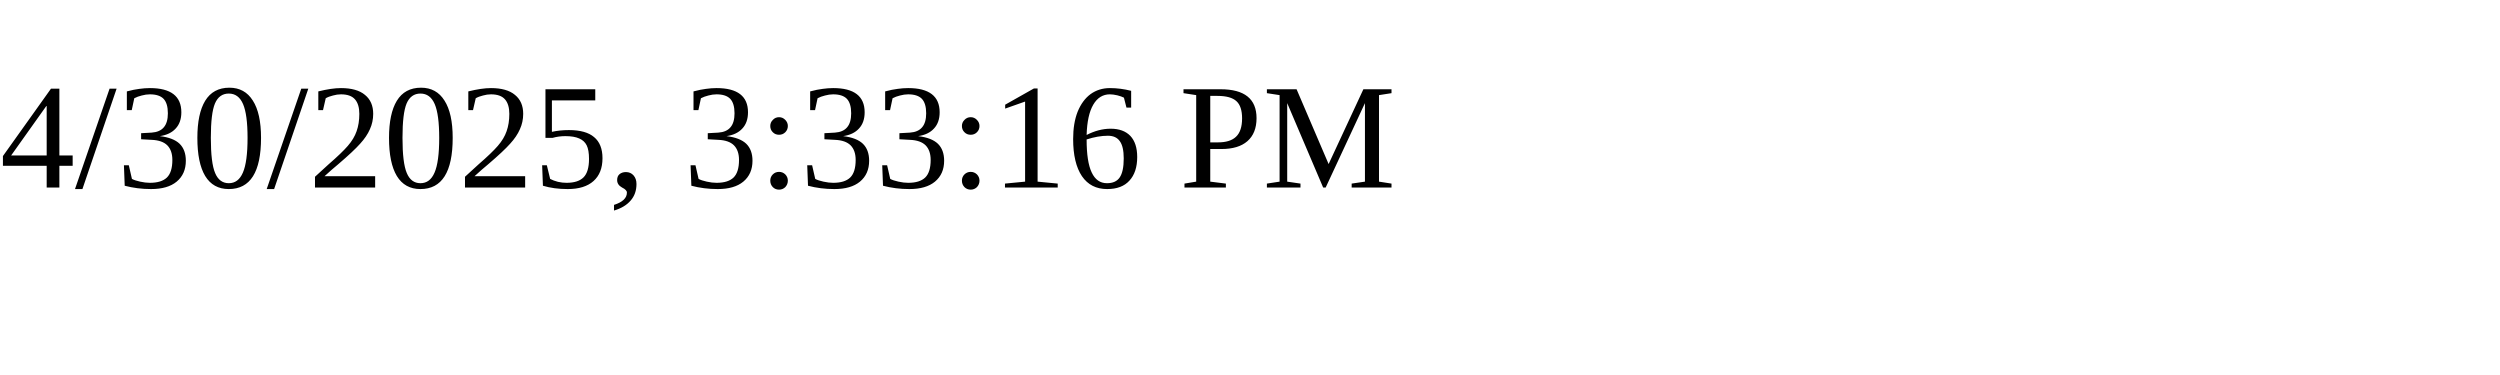
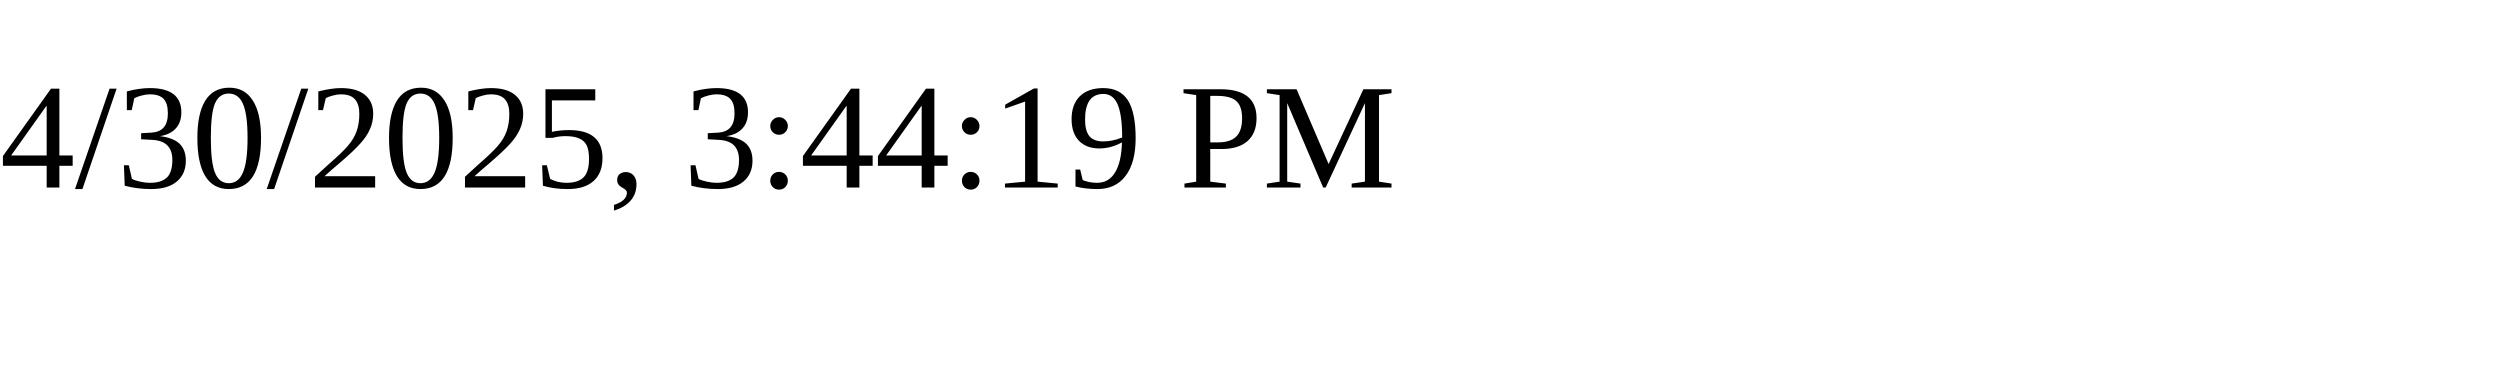
<svg xmlns="http://www.w3.org/2000/svg" height="30" width="200">
-   <text x="0" y="15">4/30/2025, 3:33:16 PM</text>
+   <text x="0" y="15">4/30/2025, 3:44:19 PM</text>
</svg>
